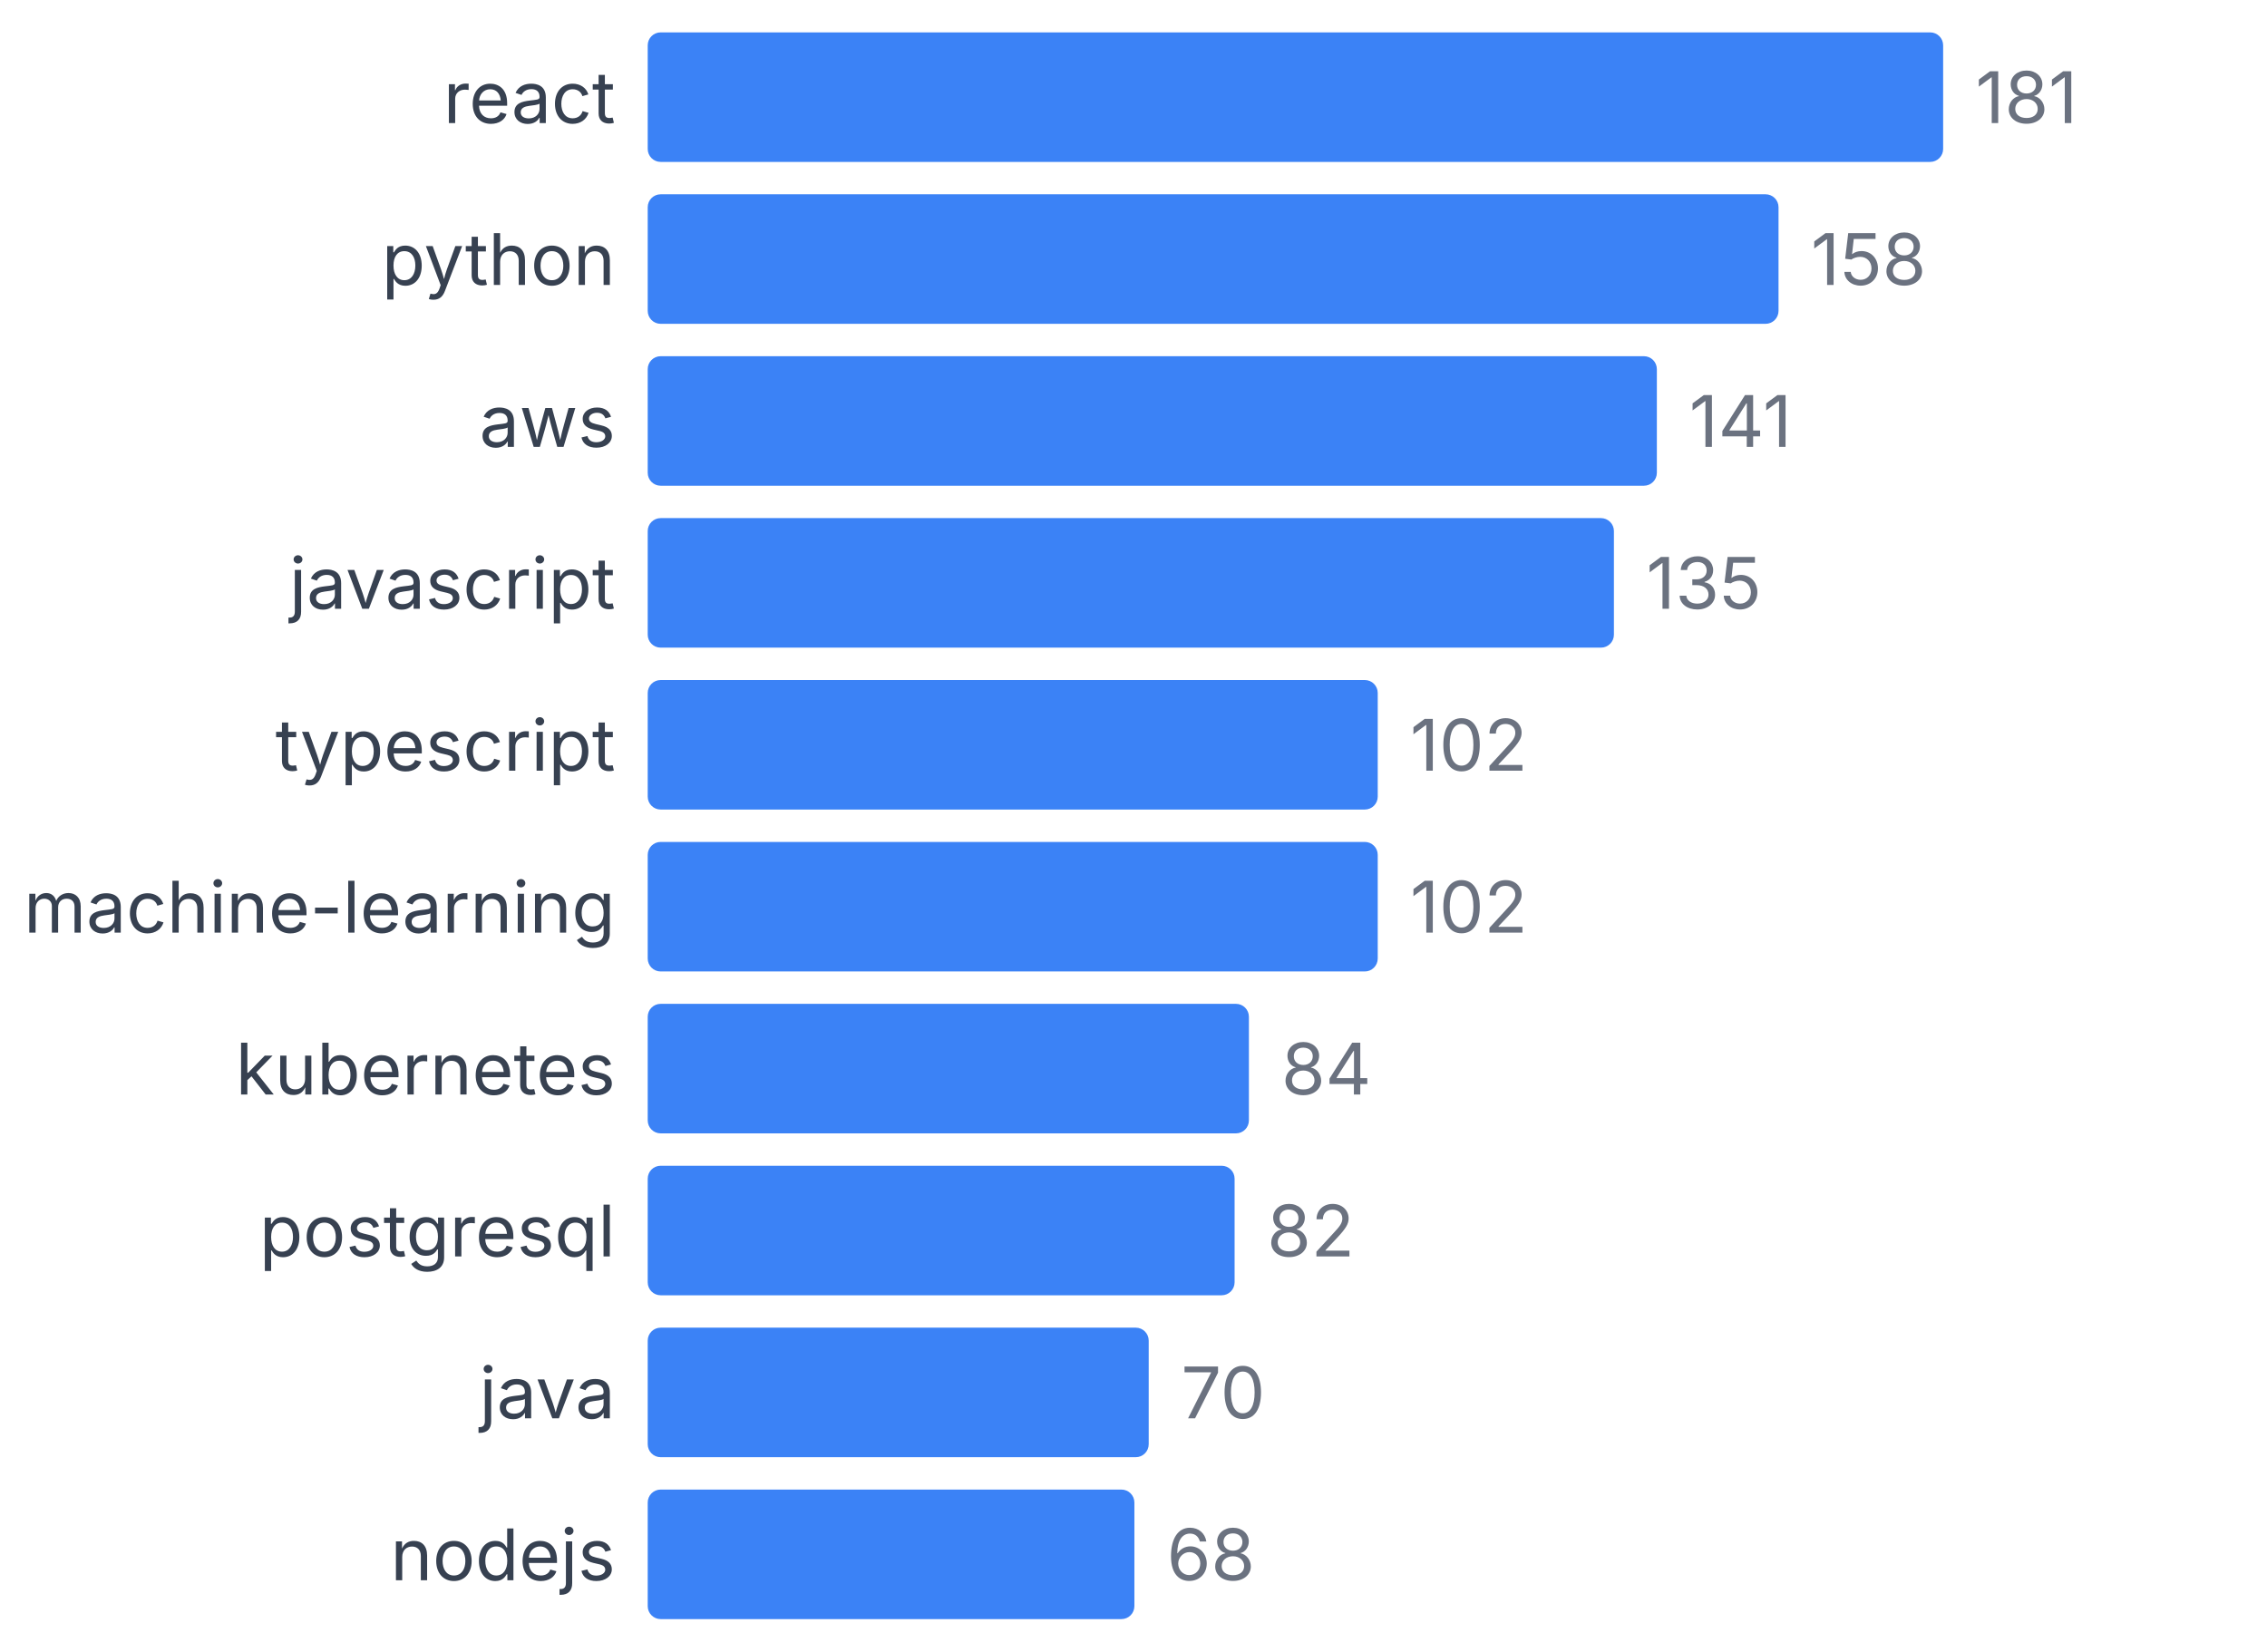
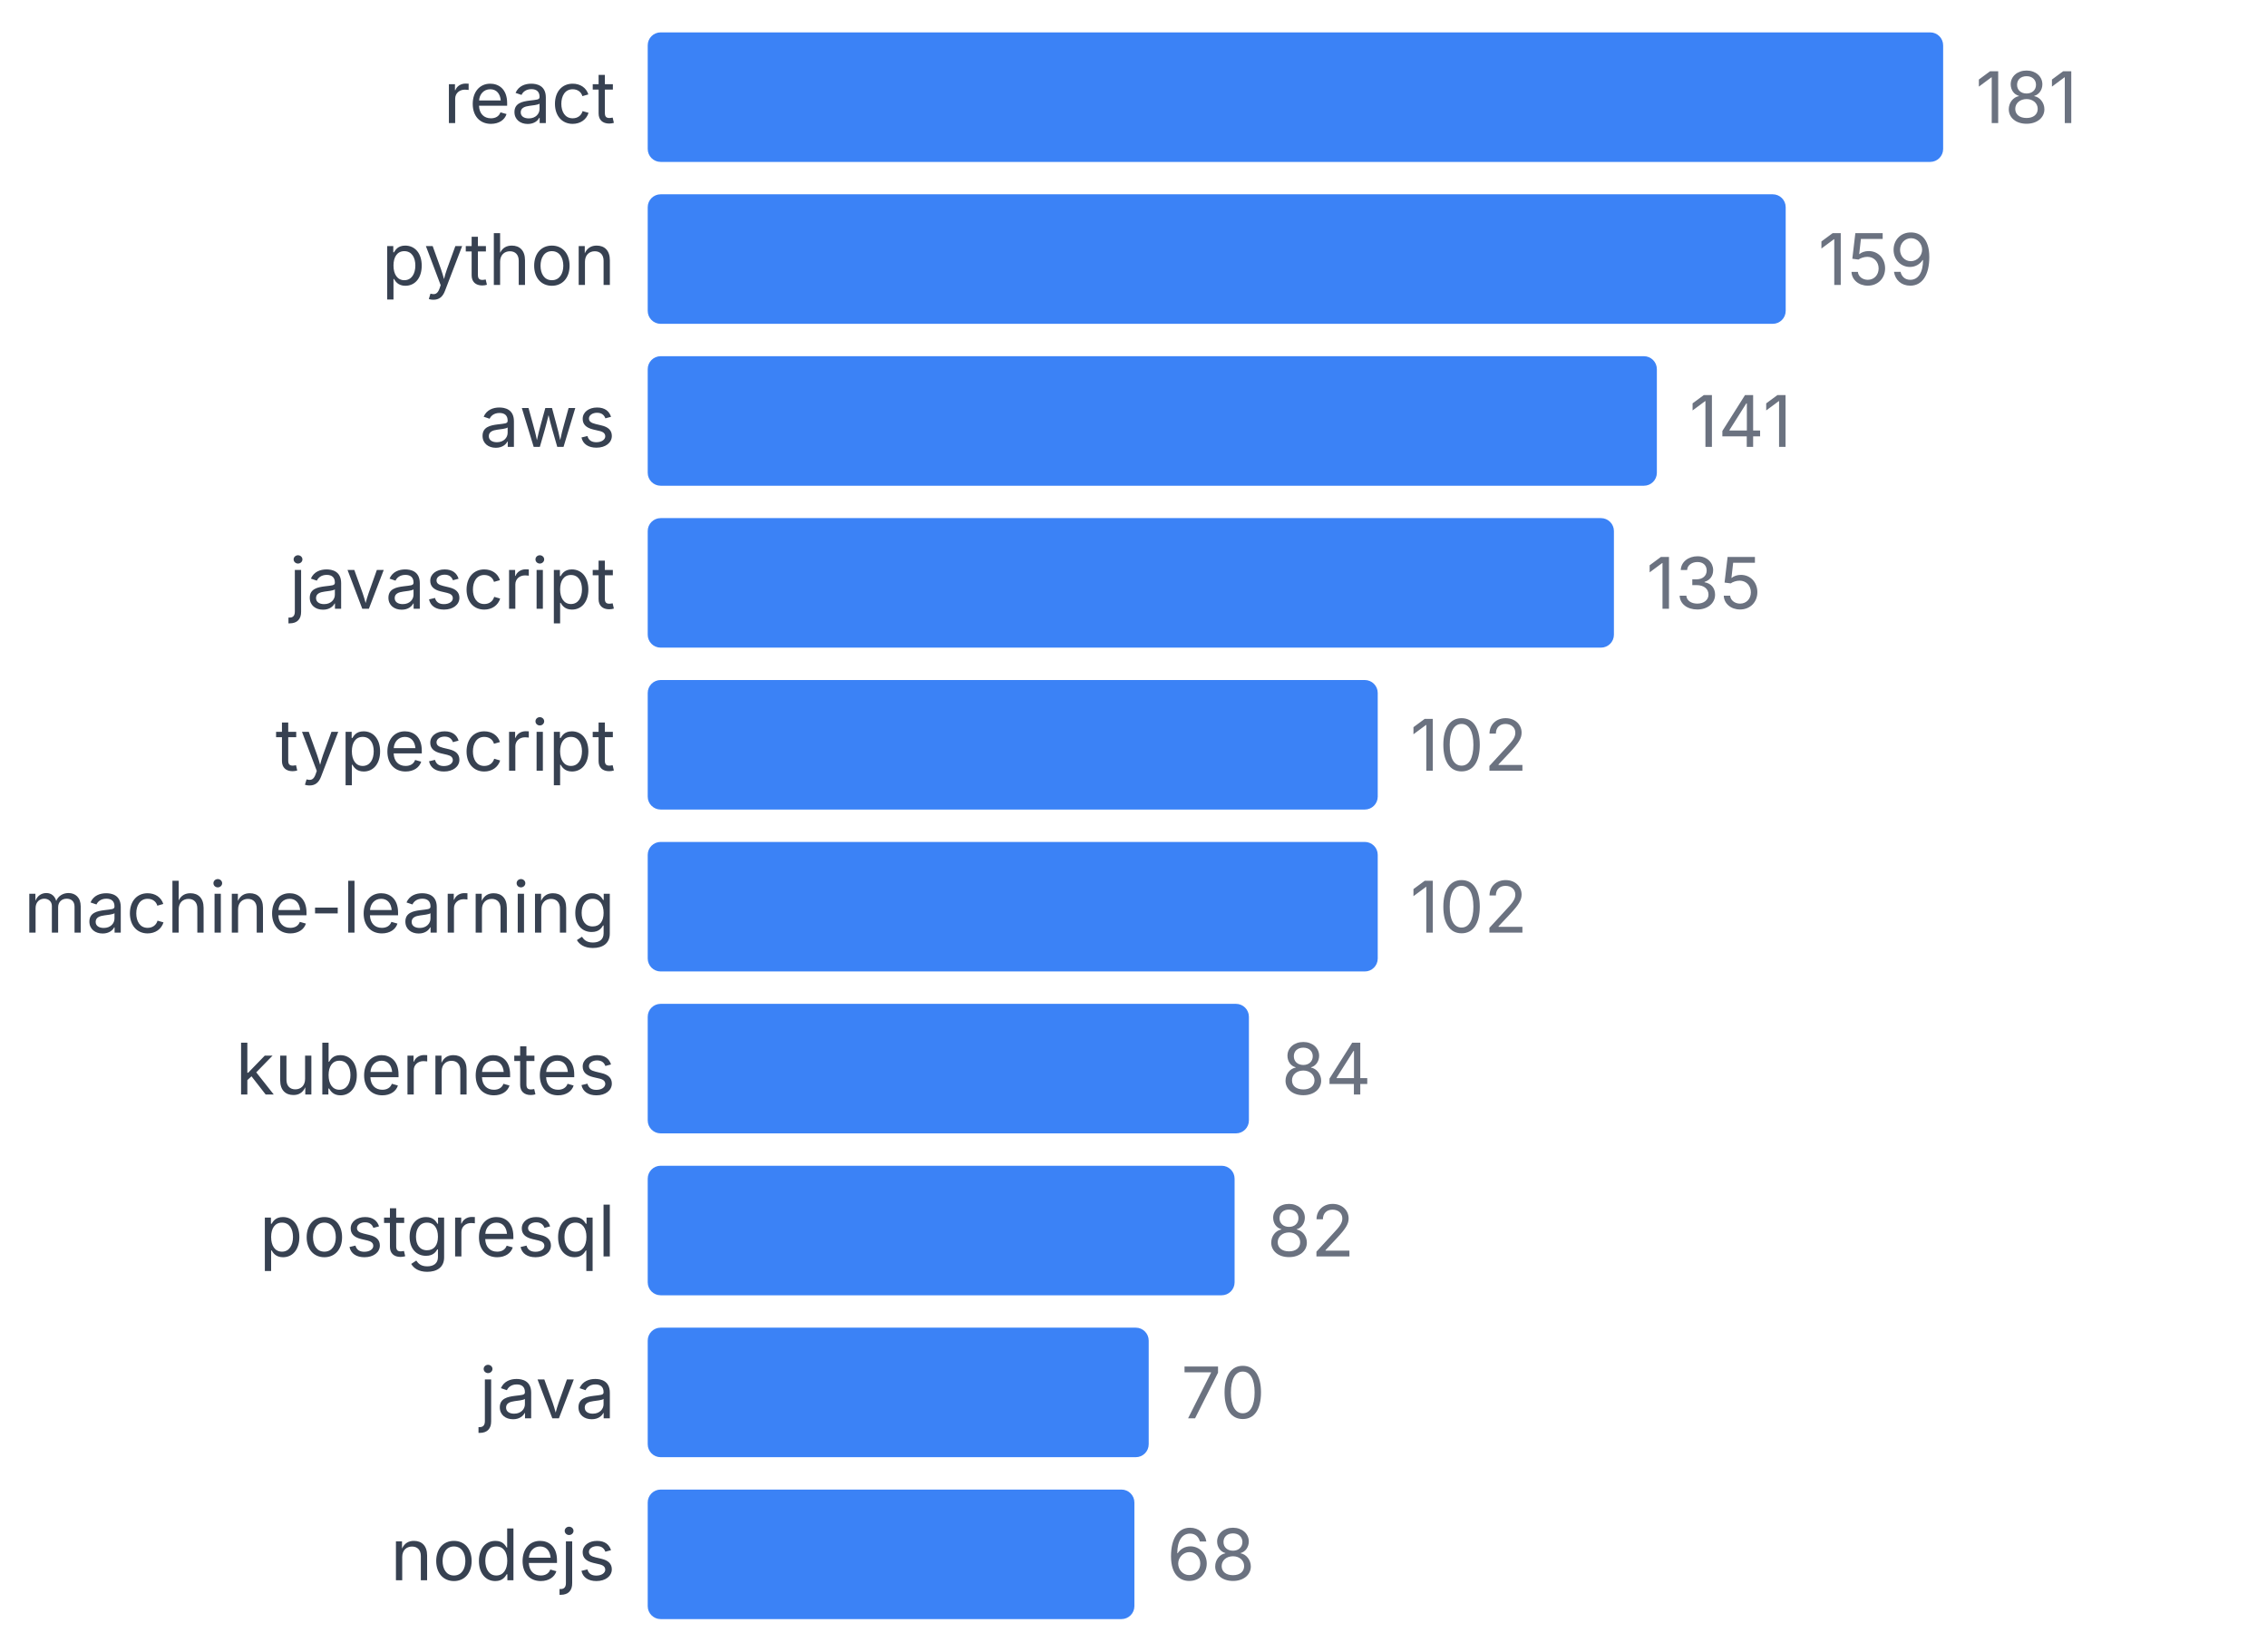
<svg xmlns="http://www.w3.org/2000/svg" width="350" height="255" viewBox="0 0 350 255">
  <style>
    text { font-family: system-ui, -apple-system, sans-serif; }
  </style>
  <text x="95" y="19" text-anchor="end" font-size="11" fill="#374151">react</text>
  <rect x="100" y="5" width="200" height="20" fill="#3b82f6" rx="2" />
  <text x="305" y="19" font-size="11" fill="#6b7280">181</text>
  <text x="95" y="44" text-anchor="end" font-size="11" fill="#374151">python</text>
-   <rect x="100" y="30" width="174.586" height="20" fill="#3b82f6" rx="2" />
-   <text x="279.586" y="44" font-size="11" fill="#6b7280">158</text>
+   <rect x="100" y="30" width="175.691" height="20" fill="#3b82f6" rx="2" />
+   <text x="280.691" y="44" font-size="11" fill="#6b7280">159</text>
  <text x="95" y="69" text-anchor="end" font-size="11" fill="#374151">aws</text>
  <rect x="100" y="55" width="155.801" height="20" fill="#3b82f6" rx="2" />
  <text x="260.801" y="69" font-size="11" fill="#6b7280">141</text>
  <text x="95" y="94" text-anchor="end" font-size="11" fill="#374151">javascript</text>
  <rect x="100" y="80" width="149.171" height="20" fill="#3b82f6" rx="2" />
  <text x="254.171" y="94" font-size="11" fill="#6b7280">135</text>
  <text x="95" y="119" text-anchor="end" font-size="11" fill="#374151">typescript</text>
  <rect x="100" y="105" width="112.707" height="20" fill="#3b82f6" rx="2" />
  <text x="217.707" y="119" font-size="11" fill="#6b7280">102</text>
  <text x="95" y="144" text-anchor="end" font-size="11" fill="#374151">machine-learning</text>
  <rect x="100" y="130" width="112.707" height="20" fill="#3b82f6" rx="2" />
  <text x="217.707" y="144" font-size="11" fill="#6b7280">102</text>
  <text x="95" y="169" text-anchor="end" font-size="11" fill="#374151">kubernetes</text>
  <rect x="100" y="155" width="92.818" height="20" fill="#3b82f6" rx="2" />
  <text x="197.818" y="169" font-size="11" fill="#6b7280">84</text>
  <text x="95" y="194" text-anchor="end" font-size="11" fill="#374151">postgresql</text>
  <rect x="100" y="180" width="90.608" height="20" fill="#3b82f6" rx="2" />
  <text x="195.608" y="194" font-size="11" fill="#6b7280">82</text>
  <text x="95" y="219" text-anchor="end" font-size="11" fill="#374151">java</text>
  <rect x="100" y="205" width="77.348" height="20" fill="#3b82f6" rx="2" />
  <text x="182.348" y="219" font-size="11" fill="#6b7280">70</text>
  <text x="95" y="244" text-anchor="end" font-size="11" fill="#374151">nodejs</text>
  <rect x="100" y="230" width="75.138" height="20" fill="#3b82f6" rx="2" />
  <text x="180.138" y="244" font-size="11" fill="#6b7280">68</text>
</svg>
